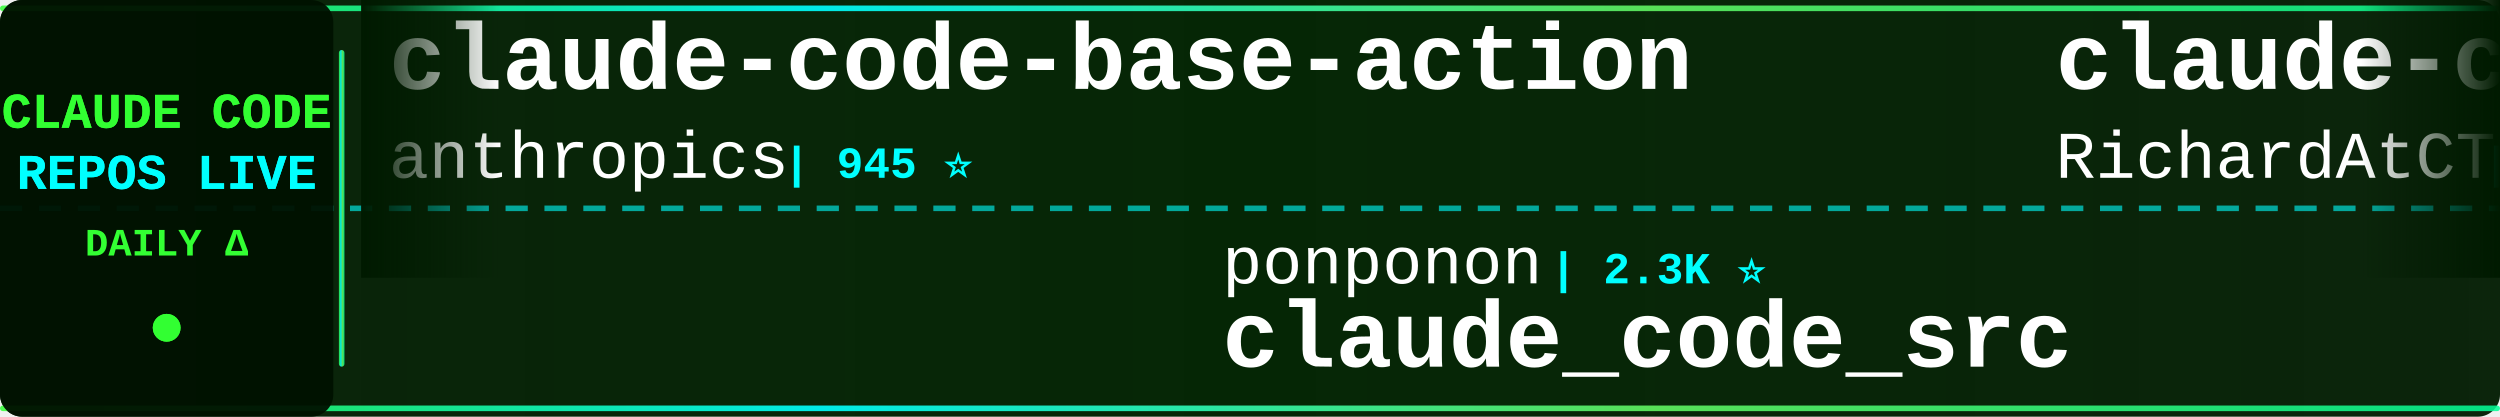
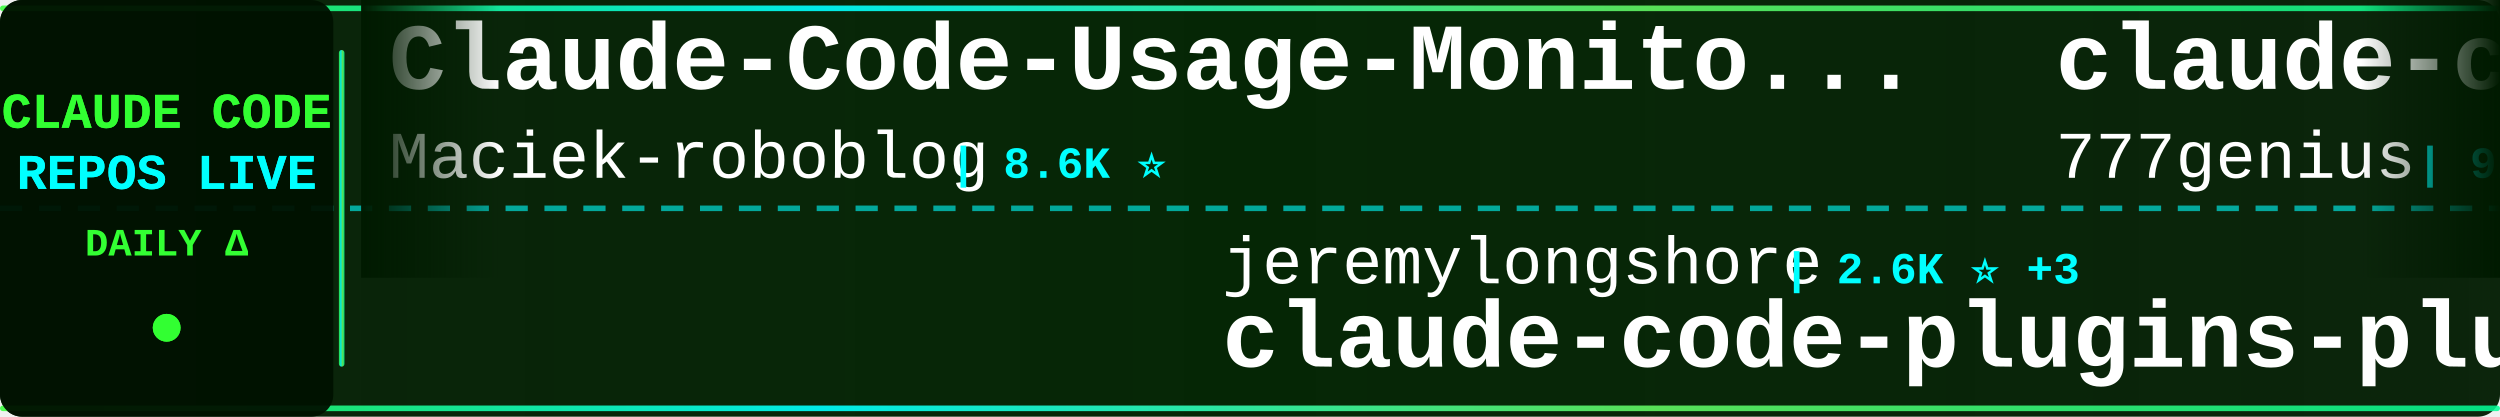
<svg xmlns="http://www.w3.org/2000/svg" width="900" height="150">
  <defs>
    <linearGradient id="tickerBg" x1="0%" y1="0%" x2="100%" y2="0%">
      <stop offset="0%" style="stop-color:#001a00;stop-opacity:0.95" />
      <stop offset="50%" style="stop-color:#002200;stop-opacity:0.98" />
      <stop offset="100%" style="stop-color:#001a00;stop-opacity:0.95" />
    </linearGradient>
    <linearGradient id="borderGrad" x1="0%" y1="0%" x2="100%" y2="0%">
      <stop offset="0%" style="stop-color:#33ff33;stop-opacity:0.85">
        <animate attributeName="stop-opacity" values="0.85;1;0.85" dur="2s" repeatCount="indefinite" />
      </stop>
      <stop offset="33%" style="stop-color:#00ffff;stop-opacity:0.9">
        <animate attributeName="stop-opacity" values="0.9;1;0.9" dur="2.2s" repeatCount="indefinite" />
      </stop>
      <stop offset="66%" style="stop-color:#66ff66;stop-opacity:0.85">
        <animate attributeName="stop-opacity" values="0.85;1;0.85" dur="1.8s" repeatCount="indefinite" />
      </stop>
      <stop offset="100%" style="stop-color:#00ff99;stop-opacity:0.85">
        <animate attributeName="stop-opacity" values="0.85;1;0.85" dur="2s" repeatCount="indefinite" />
      </stop>
    </linearGradient>
    <filter id="textGlow">
      <feGaussianBlur stdDeviation="0.1" result="coloredBlur" />
      <feMerge>
        <feMergeNode in="coloredBlur" />
        <feMergeNode in="SourceGraphic" />
      </feMerge>
    </filter>
    <filter id="metricGlow">
      <feGaussianBlur stdDeviation="0.2" result="coloredBlur" />
      <feMerge>
        <feMergeNode in="coloredBlur" />
        <feMergeNode in="SourceGraphic" />
      </feMerge>
    </filter>
    <linearGradient id="leftFade" x1="0%" y1="0%" x2="100%" y2="0%">
      <stop offset="0%" style="stop-color:#001a00;stop-opacity:1" />
      <stop offset="100%" style="stop-color:#001a00;stop-opacity:0" />
    </linearGradient>
    <linearGradient id="rightFade" x1="0%" y1="0%" x2="100%" y2="0%">
      <stop offset="0%" style="stop-color:#001a00;stop-opacity:0" />
      <stop offset="100%" style="stop-color:#001a00;stop-opacity:1" />
    </linearGradient>
  </defs>
  <rect width="900" height="150" fill="url(#tickerBg)" rx="8" />
  <rect x="0" y="2" width="900" height="2" fill="url(#borderGrad)" rx="1" />
  <rect x="0" y="146" width="900" height="2" fill="url(#borderGrad)" rx="1" />
  <line x1="0" y1="75" x2="900" y2="75" stroke="#00ffff" stroke-width="2" stroke-dasharray="8 6" opacity="0.6" />
  <rect x="0" y="0" width="120" height="150" fill="#001100" opacity="0.95" rx="8" />
  <text x="60" y="46" font-family="'Courier New', monospace" font-size="18" font-weight="bold" fill="#33ff33" text-anchor="middle" filter="url(#textGlow)">
    CLAUDE CODE
  </text>
  <text x="60" y="68" font-family="'Courier New', monospace" font-size="18" font-weight="bold" fill="#00ffff" text-anchor="middle" filter="url(#textGlow)">
    REPOS LIVE
  </text>
  <text x="60" y="92" font-family="'Courier New', monospace" font-size="14" font-weight="bold" fill="#33ff33" text-anchor="middle">
    DAILY Δ
  </text>
  <circle cx="60" cy="118" r="5" fill="#33ff33" filter="url(#metricGlow)">
    <animate attributeName="r" values="4;6;4" dur="1.5s" repeatCount="indefinite" />
    <animate attributeName="opacity" values="0.6;1;0.6" dur="1.5s" repeatCount="indefinite" />
  </circle>
  <rect x="122" y="18" width="2" height="114" fill="url(#borderGrad)" rx="1" />
  <clipPath id="tickerClip">
    <rect x="130" y="0" width="770" height="150" />
  </clipPath>
  <g clip-path="url(#tickerClip)">
    <g id="tickerItems">
      <animateTransform attributeName="transform" attributeType="XML" type="translate" from="0 0" to="-3000 0" dur="54s" repeatCount="indefinite" />
      <g transform="translate(0, 0)">
-         <text x="140" y="32" font-family="'Courier New', monospace" font-size="34" font-weight="bold" fill="#ffffff">claude-code-base-action</text>
-         <text x="140" y="64" font-family="'Courier New', monospace" font-size="24" font-weight="normal" fill="#ffffff" opacity="1.0">anthropics</text>
-         <text x="282" y="64" font-family="'Courier New', monospace" font-size="16" font-weight="bold" fill="#00ffff"> | 945 ⭐</text>
+         <text x="140" y="32" font-family="'Courier New', monospace" font-size="34" font-weight="bold" fill="#ffffff">Claude-Code-Usage-Monito...</text>
+         <text x="140" y="64" font-family="'Courier New', monospace" font-size="24" font-weight="normal" fill="#ffffff" opacity="1.0">Maciek-roboblog</text>
+         <text x="342" y="64" font-family="'Courier New', monospace" font-size="16" font-weight="bold" fill="#00ffff"> | 8.6K ⭐</text>
      </g>
      <g transform="translate(300, 0)">
+         <text x="140" y="102" font-family="'Courier New', monospace" font-size="24" font-weight="normal" fill="#ffffff" opacity="1.0">jeremylongshore</text>
+         <text x="342" y="102" font-family="'Courier New', monospace" font-size="16" font-weight="bold" fill="#00ffff"> | 2.6K ⭐ +3</text>
+         <text x="140" y="132" font-family="'Courier New', monospace" font-size="34" font-weight="bold" fill="#ffffff">claude-code-plugins-plus...</text>
+       </g>
+       <g transform="translate(600, 0)">
+         <text x="140" y="32" font-family="'Courier New', monospace" font-size="34" font-weight="bold" fill="#ffffff">claude-code-source-code</text>
+         <text x="140" y="64" font-family="'Courier New', monospace" font-size="24" font-weight="normal" fill="#ffffff" opacity="1.0">777genius</text>
+         <text x="270" y="64" font-family="'Courier New', monospace" font-size="16" font-weight="bold" fill="#00ffff"> | 926 ⭐ +1</text>
+       </g>
+       <g transform="translate(900, 0)">
+         <text x="140" y="102" font-family="'Courier New', monospace" font-size="24" font-weight="normal" fill="#ffffff" opacity="1.0">Piebald-AI</text>
+         <text x="282" y="102" font-family="'Courier New', monospace" font-size="16" font-weight="bold" fill="#00ffff"> | 12.3K ⭐ +1</text>
+         <text x="140" y="132" font-family="'Courier New', monospace" font-size="34" font-weight="bold" fill="#ffffff">claude-code-system-promp...</text>
+       </g>
+       <g transform="translate(1200, 0)">
+         <text x="140" y="32" font-family="'Courier New', monospace" font-size="34" font-weight="bold" fill="#ffffff">claude-code-proxy</text>
+         <text x="140" y="64" font-family="'Courier New', monospace" font-size="24" font-weight="normal" fill="#ffffff" opacity="1.0">1rgs</text>
+         <text x="210" y="64" font-family="'Courier New', monospace" font-size="16" font-weight="bold" fill="#00ffff"> | 3.7K ⭐</text>
+       </g>
+       <g transform="translate(1500, 0)">
+         <text x="140" y="102" font-family="'Courier New', monospace" font-size="24" font-weight="normal" fill="#ffffff" opacity="1.0">anthropics</text>
+         <text x="282" y="102" font-family="'Courier New', monospace" font-size="16" font-weight="bold" fill="#00ffff"> | 945 ⭐</text>
+         <text x="140" y="132" font-family="'Courier New', monospace" font-size="34" font-weight="bold" fill="#ffffff">claude-code-base-action</text>
+       </g>
+       <g transform="translate(1800, 0)">
+         <text x="140" y="32" font-family="'Courier New', monospace" font-size="34" font-weight="bold" fill="#ffffff">Claude-code</text>
+         <text x="140" y="64" font-family="'Courier New', monospace" font-size="24" font-weight="normal" fill="#ffffff" opacity="1.0">fazxes</text>
+         <text x="234" y="64" font-family="'Courier New', monospace" font-size="16" font-weight="bold" fill="#00ffff"> | 231 ⭐</text>
+       </g>
+       <g transform="translate(2100, 0)">
+         <text x="140" y="102" font-family="'Courier New', monospace" font-size="24" font-weight="normal" fill="#ffffff" opacity="1.0">huangserva</text>
+         <text x="282" y="102" font-family="'Courier New', monospace" font-size="16" font-weight="bold" fill="#00ffff"> | 623 ⭐</text>
+         <text x="140" y="132" font-family="'Courier New', monospace" font-size="34" font-weight="bold" fill="#ffffff">claude-code-cli</text>
+       </g>
+       <g transform="translate(2400, 0)">
+         <text x="140" y="32" font-family="'Courier New', monospace" font-size="34" font-weight="bold" fill="#ffffff">claude-code-router</text>
+         <text x="140" y="64" font-family="'Courier New', monospace" font-size="24" font-weight="normal" fill="#ffffff" opacity="1.0">musistudio</text>
+         <text x="282" y="64" font-family="'Courier New', monospace" font-size="16" font-weight="bold" fill="#00ffff"> | 36.6K ⭐ +6</text>
+       </g>
+       <g transform="translate(2700, 0)">
        <text x="140" y="102" font-family="'Courier New', monospace" font-size="24" font-weight="normal" fill="#ffffff" opacity="1.0">ponponon</text>
        <text x="258" y="102" font-family="'Courier New', monospace" font-size="16" font-weight="bold" fill="#00ffff"> | 2.3K ⭐</text>
        <text x="140" y="132" font-family="'Courier New', monospace" font-size="34" font-weight="bold" fill="#ffffff">claude_code_src</text>
      </g>
-       <g transform="translate(600, 0)">
-         <text x="140" y="32" font-family="'Courier New', monospace" font-size="34" font-weight="bold" fill="#ffffff">claude-code-telegram</text>
-         <text x="140" y="64" font-family="'Courier New', monospace" font-size="24" font-weight="normal" fill="#ffffff" opacity="1.0">RichardAtCT</text>
-         <text x="294" y="64" font-family="'Courier New', monospace" font-size="16" font-weight="bold" fill="#00ffff"> | 2.8K ⭐</text>
-       </g>
-       <g transform="translate(900, 0)">
-         <text x="140" y="102" font-family="'Courier New', monospace" font-size="24" font-weight="normal" fill="#ffffff" opacity="1.0">pengchengneo</text>
-         <text x="306" y="102" font-family="'Courier New', monospace" font-size="16" font-weight="bold" fill="#00ffff"> | 1.7K ⭐</text>
-         <text x="140" y="132" font-family="'Courier New', monospace" font-size="34" font-weight="bold" fill="#ffffff">Claude-Code</text>
-       </g>
-       <g transform="translate(1200, 0)">
-         <text x="140" y="32" font-family="'Courier New', monospace" font-size="34" font-weight="bold" fill="#ffffff">awesome-claude-code</text>
-         <text x="140" y="64" font-family="'Courier New', monospace" font-size="24" font-weight="normal" fill="#ffffff" opacity="1.0">jqueryscript</text>
-         <text x="306" y="64" font-family="'Courier New', monospace" font-size="16" font-weight="bold" fill="#00ffff"> | 498 ⭐</text>
-       </g>
-       <g transform="translate(1500, 0)">
-         <text x="140" y="102" font-family="'Courier New', monospace" font-size="24" font-weight="normal" fill="#ffffff" opacity="1.0">edmund-io</text>
-         <text x="270" y="102" font-family="'Courier New', monospace" font-size="16" font-weight="bold" fill="#00ffff"> | 1.5K ⭐</text>
-         <text x="140" y="132" font-family="'Courier New', monospace" font-size="34" font-weight="bold" fill="#ffffff">edmunds-claude-code</text>
-       </g>
-       <g transform="translate(1800, 0)">
-         <text x="140" y="32" font-family="'Courier New', monospace" font-size="34" font-weight="bold" fill="#ffffff">claude-code-settings</text>
-         <text x="140" y="64" font-family="'Courier New', monospace" font-size="24" font-weight="normal" fill="#ffffff" opacity="1.0">feiskyer</text>
-         <text x="258" y="64" font-family="'Courier New', monospace" font-size="16" font-weight="bold" fill="#00ffff"> | 1.6K ⭐</text>
-       </g>
-       <g transform="translate(2100, 0)">
-         <text x="140" y="102" font-family="'Courier New', monospace" font-size="24" font-weight="normal" fill="#ffffff" opacity="1.0">disler</text>
-         <text x="234" y="102" font-family="'Courier New', monospace" font-size="16" font-weight="bold" fill="#00ffff"> | 1.6K ⭐</text>
-         <text x="140" y="132" font-family="'Courier New', monospace" font-size="34" font-weight="bold" fill="#ffffff">pi-vs-claude-code</text>
-       </g>
-       <g transform="translate(2400, 0)">
-         <text x="140" y="32" font-family="'Courier New', monospace" font-size="34" font-weight="bold" fill="#ffffff">claude-code-analysis</text>
-         <text x="140" y="64" font-family="'Courier New', monospace" font-size="24" font-weight="normal" fill="#ffffff" opacity="1.0">liuup</text>
-         <text x="222" y="64" font-family="'Courier New', monospace" font-size="16" font-weight="bold" fill="#00ffff"> | 3.8K ⭐ +1</text>
-       </g>
-       <g transform="translate(2700, 0)">
-         <text x="140" y="102" font-family="'Courier New', monospace" font-size="24" font-weight="normal" fill="#ffffff" opacity="1.0">VILA-Lab</text>
-         <text x="258" y="102" font-family="'Courier New', monospace" font-size="16" font-weight="bold" fill="#00ffff"> | 2.1K ⭐</text>
-         <text x="140" y="132" font-family="'Courier New', monospace" font-size="34" font-weight="bold" fill="#ffffff">Dive-into-Claude-Code</text>
-       </g>
      <g transform="translate(3000, 0)">
-         <text x="140" y="32" font-family="'Courier New', monospace" font-size="34" font-weight="bold" fill="#ffffff">claude-code-base-action</text>
-         <text x="140" y="64" font-family="'Courier New', monospace" font-size="24" font-weight="normal" fill="#ffffff" opacity="1.0">anthropics</text>
-         <text x="282" y="64" font-family="'Courier New', monospace" font-size="16" font-weight="bold" fill="#00ffff"> | 945 ⭐</text>
+         <text x="140" y="32" font-family="'Courier New', monospace" font-size="34" font-weight="bold" fill="#ffffff">Claude-Code-Usage-Monito...</text>
+         <text x="140" y="64" font-family="'Courier New', monospace" font-size="24" font-weight="normal" fill="#ffffff" opacity="1.0">Maciek-roboblog</text>
+         <text x="342" y="64" font-family="'Courier New', monospace" font-size="16" font-weight="bold" fill="#00ffff"> | 8.6K ⭐</text>
      </g>
      <g transform="translate(3300, 0)">
-         <text x="140" y="102" font-family="'Courier New', monospace" font-size="24" font-weight="normal" fill="#ffffff" opacity="1.0">ponponon</text>
-         <text x="258" y="102" font-family="'Courier New', monospace" font-size="16" font-weight="bold" fill="#00ffff"> | 2.3K ⭐</text>
-         <text x="140" y="132" font-family="'Courier New', monospace" font-size="34" font-weight="bold" fill="#ffffff">claude_code_src</text>
+         <text x="140" y="102" font-family="'Courier New', monospace" font-size="24" font-weight="normal" fill="#ffffff" opacity="1.0">jeremylongshore</text>
+         <text x="342" y="102" font-family="'Courier New', monospace" font-size="16" font-weight="bold" fill="#00ffff"> | 2.6K ⭐ +3</text>
+         <text x="140" y="132" font-family="'Courier New', monospace" font-size="34" font-weight="bold" fill="#ffffff">claude-code-plugins-plus...</text>
      </g>
      <g transform="translate(3600, 0)">
-         <text x="140" y="32" font-family="'Courier New', monospace" font-size="34" font-weight="bold" fill="#ffffff">claude-code-telegram</text>
-         <text x="140" y="64" font-family="'Courier New', monospace" font-size="24" font-weight="normal" fill="#ffffff" opacity="1.0">RichardAtCT</text>
-         <text x="294" y="64" font-family="'Courier New', monospace" font-size="16" font-weight="bold" fill="#00ffff"> | 2.8K ⭐</text>
+         <text x="140" y="32" font-family="'Courier New', monospace" font-size="34" font-weight="bold" fill="#ffffff">claude-code-source-code</text>
+         <text x="140" y="64" font-family="'Courier New', monospace" font-size="24" font-weight="normal" fill="#ffffff" opacity="1.0">777genius</text>
+         <text x="270" y="64" font-family="'Courier New', monospace" font-size="16" font-weight="bold" fill="#00ffff"> | 926 ⭐ +1</text>
      </g>
      <g transform="translate(3900, 0)">
-         <text x="140" y="102" font-family="'Courier New', monospace" font-size="24" font-weight="normal" fill="#ffffff" opacity="1.0">pengchengneo</text>
-         <text x="306" y="102" font-family="'Courier New', monospace" font-size="16" font-weight="bold" fill="#00ffff"> | 1.7K ⭐</text>
-         <text x="140" y="132" font-family="'Courier New', monospace" font-size="34" font-weight="bold" fill="#ffffff">Claude-Code</text>
+         <text x="140" y="102" font-family="'Courier New', monospace" font-size="24" font-weight="normal" fill="#ffffff" opacity="1.0">Piebald-AI</text>
+         <text x="282" y="102" font-family="'Courier New', monospace" font-size="16" font-weight="bold" fill="#00ffff"> | 12.3K ⭐ +1</text>
+         <text x="140" y="132" font-family="'Courier New', monospace" font-size="34" font-weight="bold" fill="#ffffff">claude-code-system-promp...</text>
      </g>
    </g>
  </g>
  <rect x="130" y="0" width="50" height="100" fill="url(#leftFade)" />
  <rect x="850" y="0" width="50" height="100" fill="url(#rightFade)" />
</svg>
